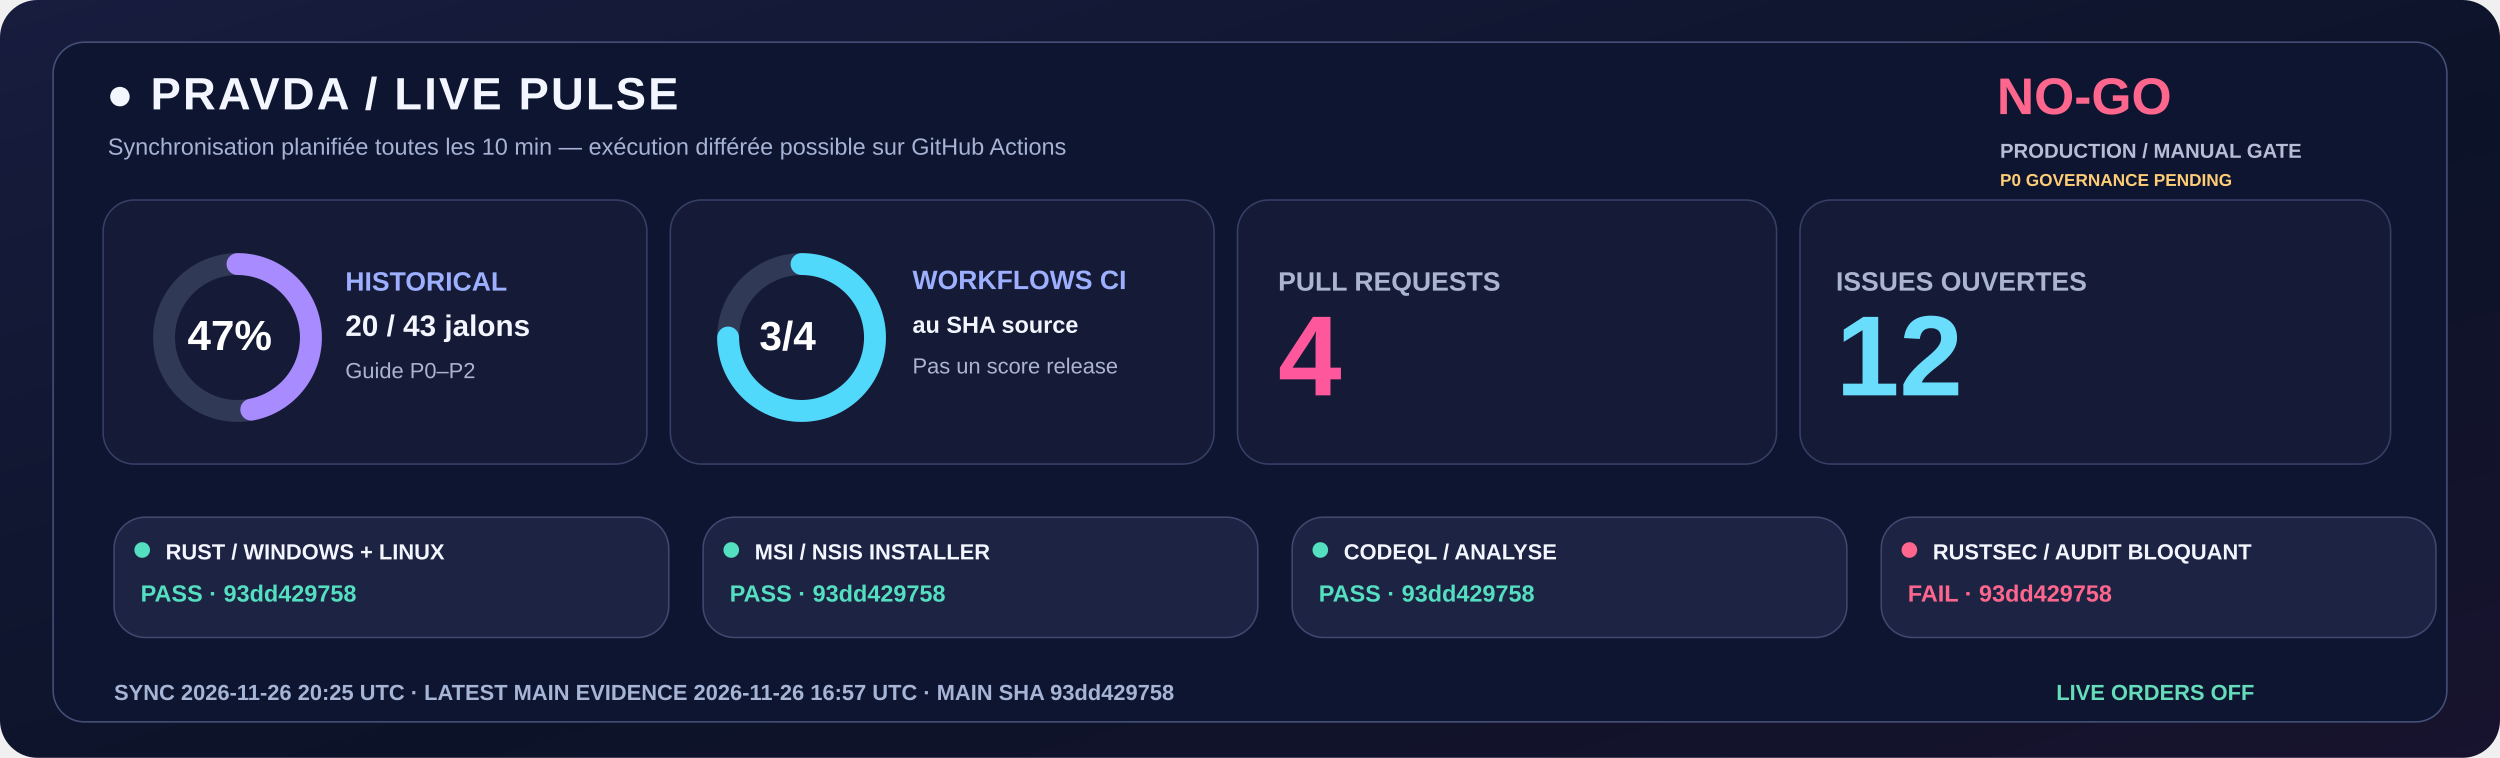
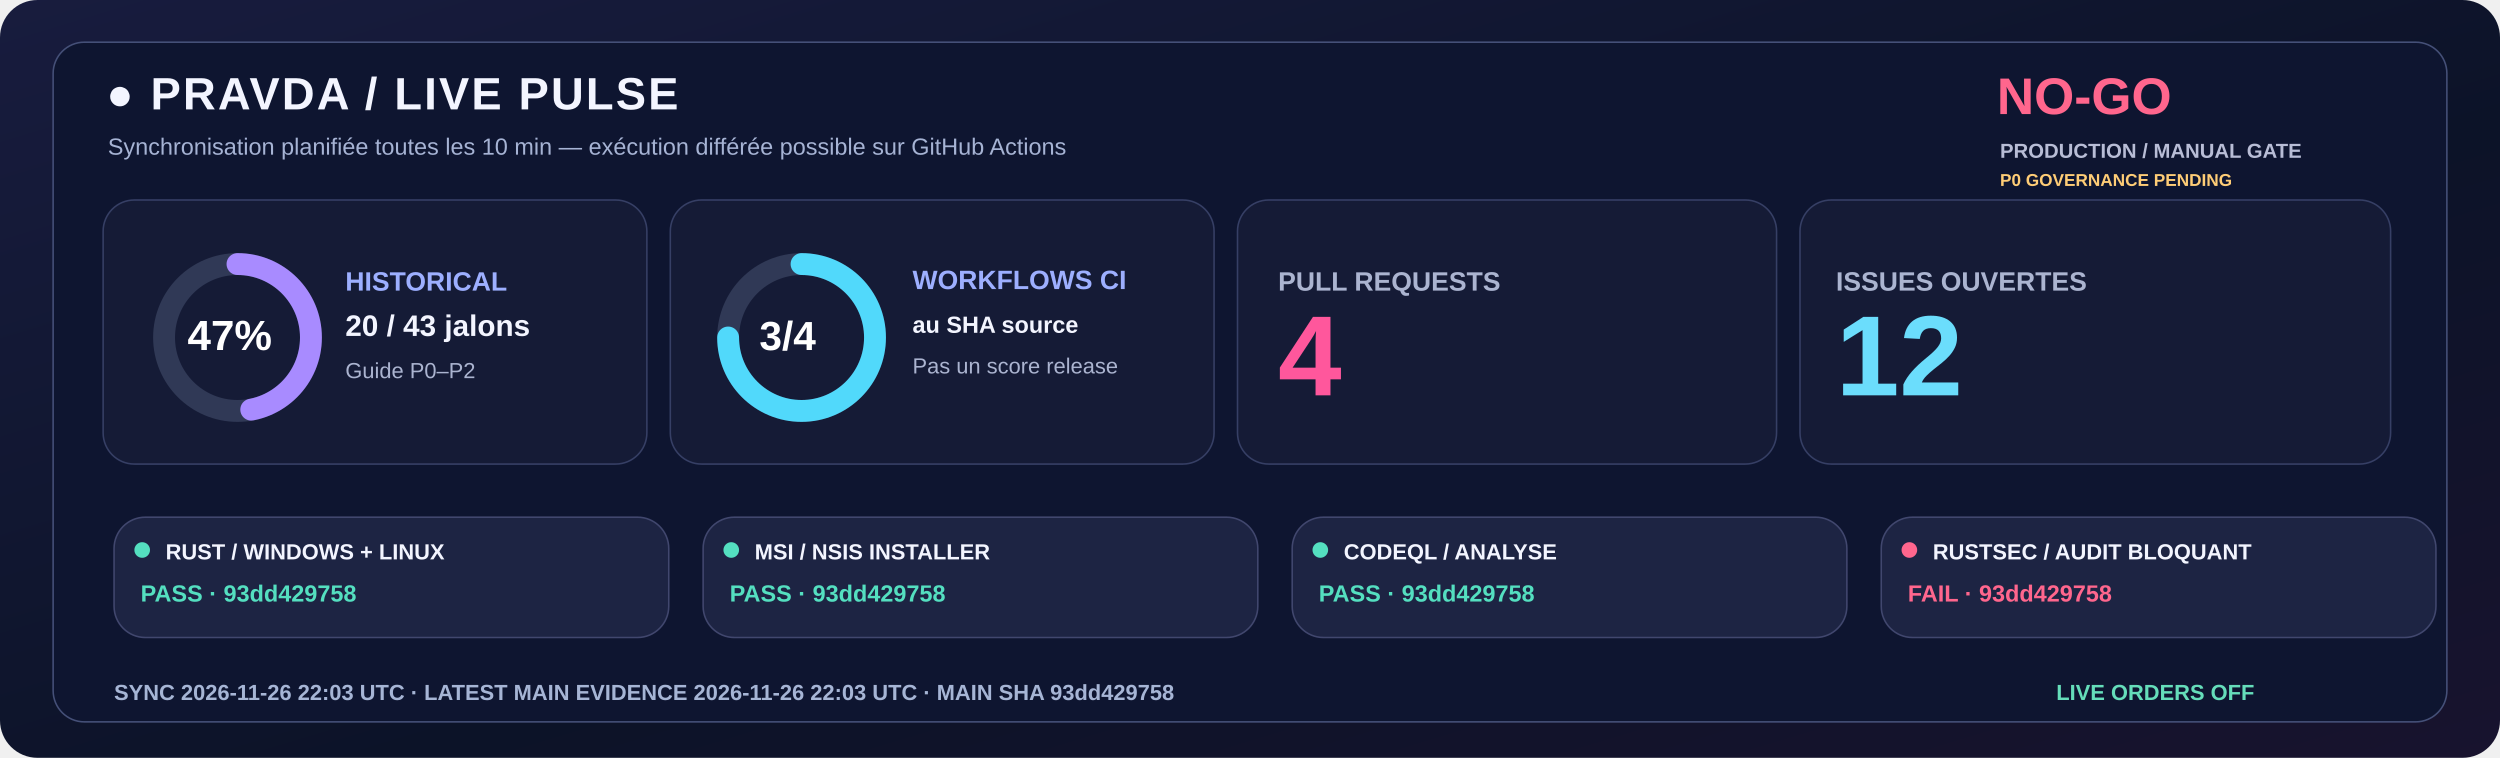
<svg xmlns="http://www.w3.org/2000/svg" width="1600" height="485" viewBox="0 0 1600 485" role="img">
  <defs>
    <linearGradient id="livebg" x1="0" y1="0" x2="1" y2="1">
      <stop stop-color="#181C3E" />
      <stop offset=".58" stop-color="#0C1328" />
      <stop offset="1" stop-color="#18132E" />
    </linearGradient>
  </defs>
  <rect width="1600" height="485" rx="24" fill="url(#livebg)" />
  <rect x="34" y="27" width="1532" height="435" rx="20" fill="#0E1530" stroke="#455078" />
  <text x="68" y="70" fill="#F3F5FF" font-family="Segoe UI,Arial,sans-serif" font-size="29" font-weight="800" letter-spacing="1.4">●  PRAVDA / LIVE PULSE</text>
  <text x="69" y="99" fill="#A6B3D4" font-family="Segoe UI,Arial,sans-serif" font-size="15" font-weight="500">Synchronisation planifiée toutes les 10 min — exécution différée possible sur GitHub Actions</text>
  <text x="1278" y="73" fill="#FF668D" font-family="Segoe UI,Arial,sans-serif" font-size="33" font-weight="800">NO-GO</text>
  <text x="1280" y="101" fill="#B8BDD6" font-family="Segoe UI,Arial,sans-serif" font-size="13" font-weight="650">PRODUCTION / MANUAL GATE</text>
  <text x="1280" y="119" fill="#FFCD76" font-family="Segoe UI,Arial,sans-serif" font-size="11" font-weight="650">P0 GOVERNANCE PENDING</text>
  <rect x="66" y="128" width="348" height="169" rx="20" fill="#151B36" stroke="#363F65" />
  <rect x="429" y="128" width="348" height="169" rx="20" fill="#151B36" stroke="#363F65" />
  <rect x="792" y="128" width="345" height="169" rx="20" fill="#151B36" stroke="#363F65" />
  <rect x="1152" y="128" width="378" height="169" rx="20" fill="#151B36" stroke="#363F65" />
  <circle cx="152" cy="216" r="47" fill="none" stroke="#303956" stroke-width="14" />
  <circle cx="152" cy="216" r="47" fill="none" stroke="#A88BFF" stroke-width="14" stroke-linecap="round" stroke-dasharray="138.80 156.51" transform="rotate(-90 152 216)" />
  <text x="120" y="224" fill="#FFFFFF" font-family="Segoe UI,Arial,sans-serif" font-size="27" font-weight="800">47%</text>
  <text x="221" y="186" fill="#9DAFFF" font-family="Segoe UI,Arial,sans-serif" font-size="17" font-weight="700">HISTORICAL</text>
  <text x="221" y="215" fill="#F3F5FF" font-family="Segoe UI,Arial,sans-serif" font-size="19" font-weight="750">20 / 43 jalons</text>
  <text x="221" y="242" fill="#ABB4D0" font-family="Segoe UI,Arial,sans-serif" font-size="14" font-weight="500">Guide P0–P2</text>
  <circle cx="513" cy="216" r="47" fill="none" stroke="#303956" stroke-width="14" />
  <circle cx="513" cy="216" r="47" fill="none" stroke="#51D9FB" stroke-width="14" stroke-linecap="round" stroke-dasharray="221.48 73.83" transform="rotate(-90 513 216)" />
  <text x="486" y="224" fill="#FFFFFF" font-family="Segoe UI,Arial,sans-serif" font-size="26" font-weight="800">3/4</text>
  <text x="584" y="185" fill="#9DAFFF" font-family="Segoe UI,Arial,sans-serif" font-size="17" font-weight="700">WORKFLOWS CI</text>
  <text x="584" y="213" fill="#F3F5FF" font-family="Segoe UI,Arial,sans-serif" font-size="15" font-weight="600">au SHA source</text>
  <text x="584" y="239" fill="#ABB4D0" font-family="Segoe UI,Arial,sans-serif" font-size="14" font-weight="500">Pas un score release</text>
  <text x="818" y="186" fill="#ABB4D0" font-family="Segoe UI,Arial,sans-serif" font-size="17" font-weight="700">PULL REQUESTS</text>
  <text x="818" y="253" fill="#FF579C" font-family="Segoe UI,Arial,sans-serif" font-size="73" font-weight="800">4</text>
  <text x="1175" y="186" fill="#ABB4D0" font-family="Segoe UI,Arial,sans-serif" font-size="17" font-weight="700">ISSUES OUVERTES</text>
  <text x="1175" y="253" fill="#6BDDFC" font-family="Segoe UI,Arial,sans-serif" font-size="73" font-weight="800">12</text>
  <rect x="73" y="331" width="355" height="77" rx="20" fill="#1D2443" stroke="#41476E" />
  <circle cx="91" cy="352" r="5" fill="#54DFC0" />
  <text x="106" y="358" fill="#F3F5FF" font-family="Segoe UI,Arial,sans-serif" font-size="14" font-weight="750">RUST / WINDOWS + LINUX</text>
  <text x="90" y="385" fill="#54DFC0" font-family="Segoe UI,Arial,sans-serif" font-size="15" font-weight="700">PASS · 93dd429758</text>
  <rect x="450" y="331" width="355" height="77" rx="20" fill="#1D2443" stroke="#41476E" />
  <circle cx="468" cy="352" r="5" fill="#54DFC0" />
  <text x="483" y="358" fill="#F3F5FF" font-family="Segoe UI,Arial,sans-serif" font-size="14" font-weight="750">MSI / NSIS INSTALLER</text>
  <text x="467" y="385" fill="#54DFC0" font-family="Segoe UI,Arial,sans-serif" font-size="15" font-weight="700">PASS · 93dd429758</text>
  <rect x="827" y="331" width="355" height="77" rx="20" fill="#1D2443" stroke="#41476E" />
  <circle cx="845" cy="352" r="5" fill="#54DFC0" />
  <text x="860" y="358" fill="#F3F5FF" font-family="Segoe UI,Arial,sans-serif" font-size="14" font-weight="750">CODEQL / ANALYSE</text>
  <text x="844" y="385" fill="#54DFC0" font-family="Segoe UI,Arial,sans-serif" font-size="15" font-weight="700">PASS · 93dd429758</text>
  <rect x="1204" y="331" width="355" height="77" rx="20" fill="#1D2443" stroke="#41476E" />
  <circle cx="1222" cy="352" r="5" fill="#FF668D" />
  <text x="1237" y="358" fill="#F3F5FF" font-family="Segoe UI,Arial,sans-serif" font-size="14" font-weight="750">RUSTSEC / AUDIT BLOQUANT</text>
  <text x="1221" y="385" fill="#FF668D" font-family="Segoe UI,Arial,sans-serif" font-size="15" font-weight="700">FAIL · 93dd429758</text>
-   <text x="73" y="448" fill="#A6B5D5" font-family="Segoe UI,Arial,sans-serif" font-size="14" font-weight="650">SYNC  2026-11-26 20:25 UTC   ·   LATEST MAIN EVIDENCE  2026-11-26 16:57 UTC   ·   MAIN SHA  93dd429758</text>
+   <text x="73" y="448" fill="#A6B5D5" font-family="Segoe UI,Arial,sans-serif" font-size="14" font-weight="650">SYNC  2026-11-26 22:03 UTC   ·   LATEST MAIN EVIDENCE  2026-11-26 22:03 UTC   ·   MAIN SHA  93dd429758</text>
  <text x="1316" y="448" fill="#65DDBA" font-family="Segoe UI,Arial,sans-serif" font-size="14" font-weight="730">LIVE ORDERS  OFF</text>
</svg>
